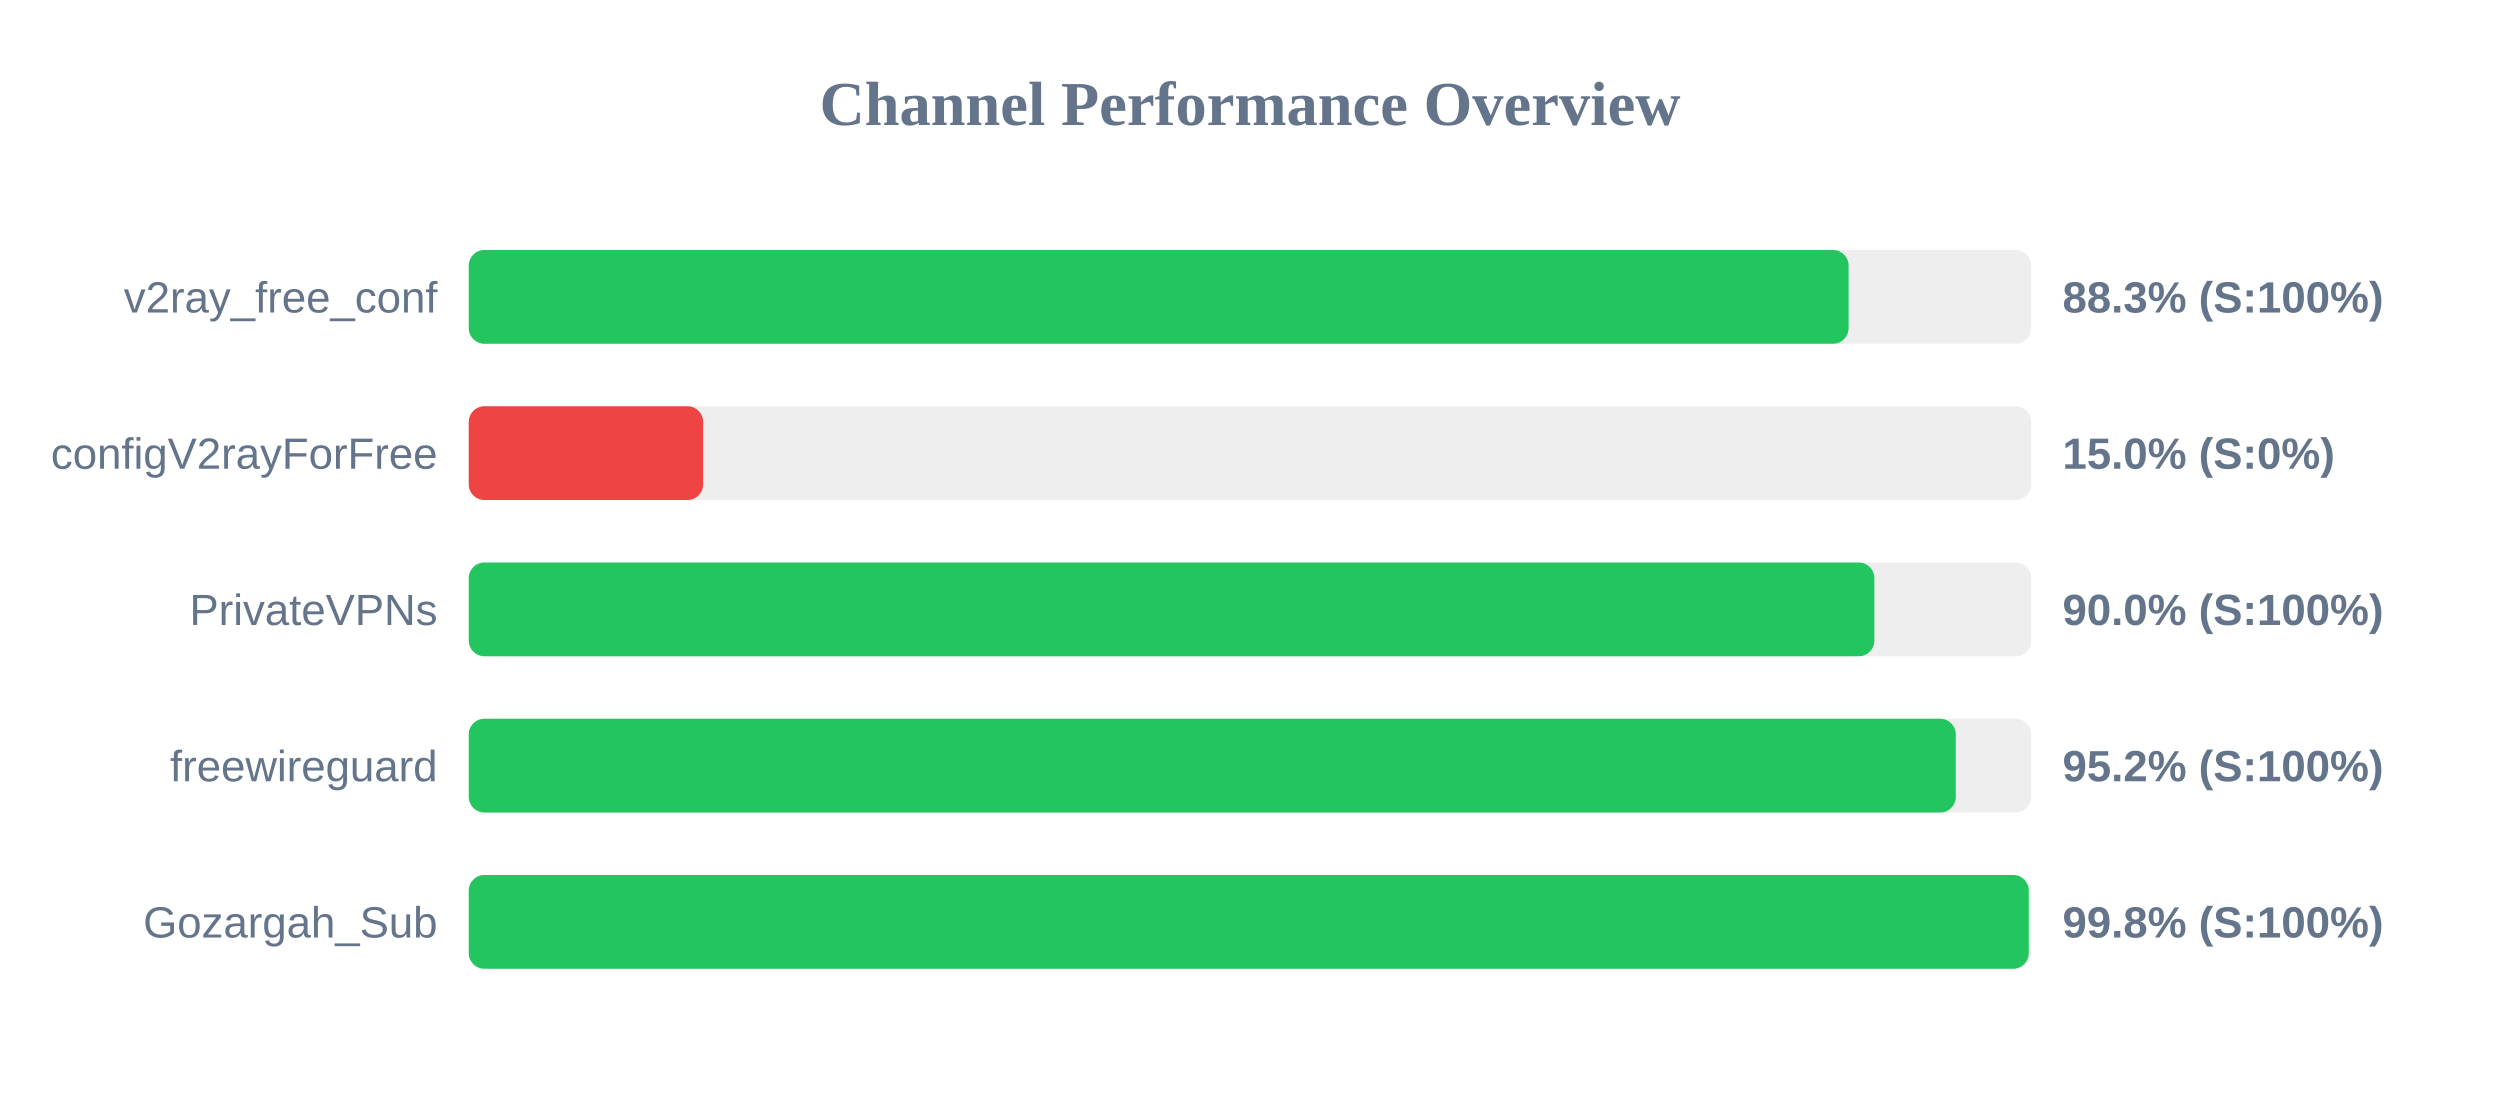
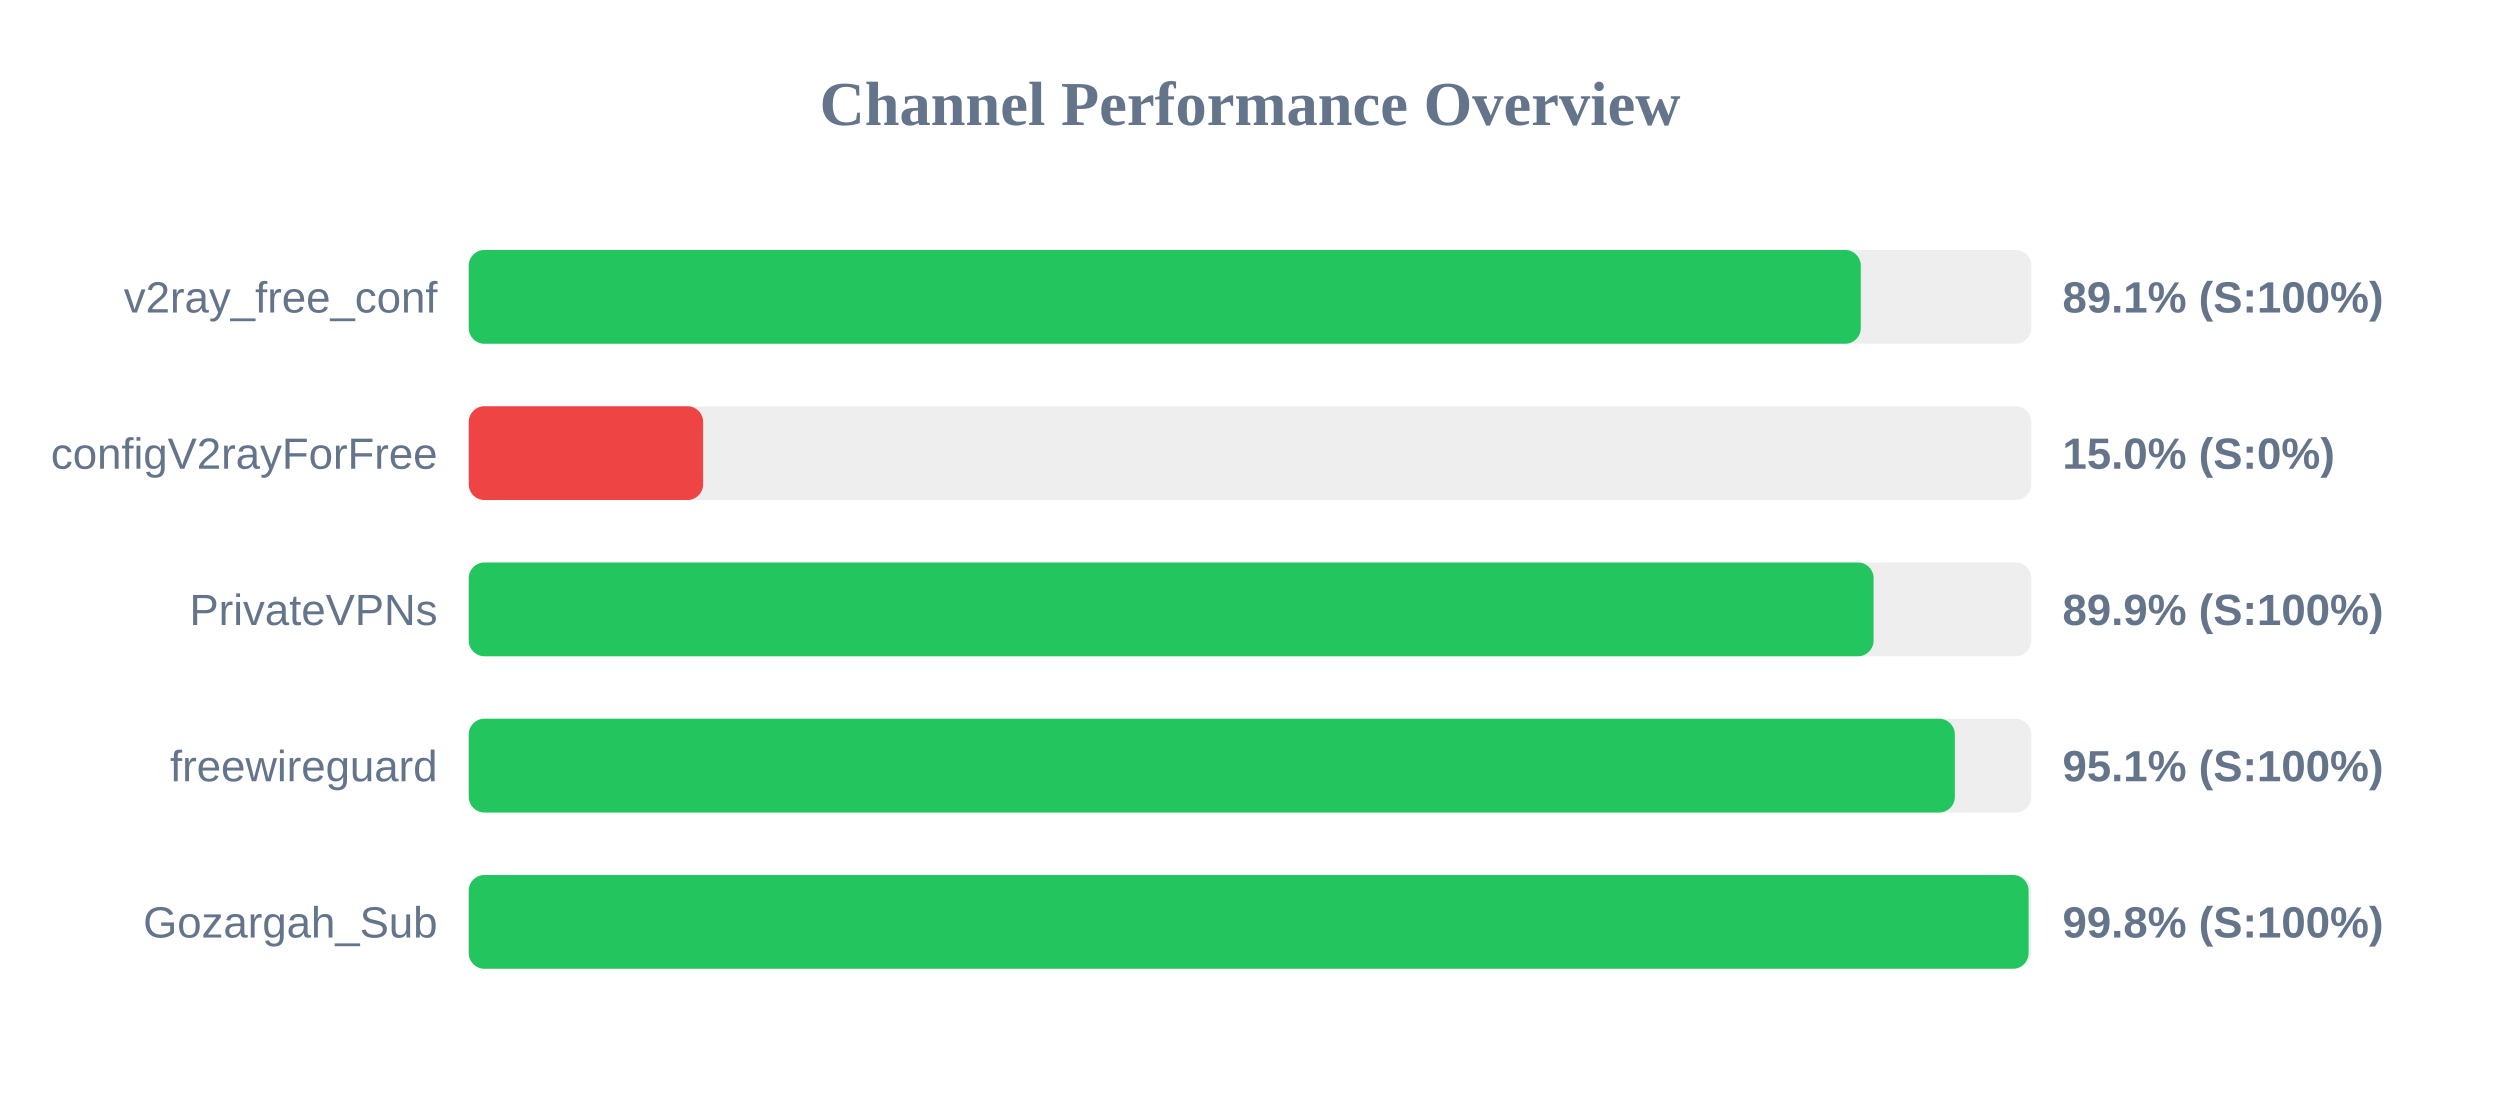
<svg xmlns="http://www.w3.org/2000/svg" width="800" height="350" version="1.1">
  <style>
        .row { font: 14px Arial; fill: #64748b; }
        .score { font: bold 14px Arial; fill: #64748b; }
    </style>
  <text x="400" y="40" text-anchor="middle" font-size="20px" font-weight="bold" fill="#64748b">Channel Performance Overview</text>
  <rect x="150" y="80" width="500" height="30" fill="#eee" rx="5" />
-   <rect x="150" y="80" width="441.55" height="30" fill="#22c55e" rx="5" />
+   <rect x="150" y="80" width="445.45" height="30" fill="#22c55e" rx="5" />
  <text x="140" y="100" text-anchor="end" class="row">v2ray_free_conf</text>
-   <text x="660" y="100" text-anchor="start" class="score">88.3% (S:100%)</text>
+   <text x="660" y="100" text-anchor="start" class="score">89.1% (S:100%)</text>
  <rect x="150" y="130" width="500" height="30" fill="#eee" rx="5" />
  <rect x="150" y="130" width="75.0" height="30" fill="#ef4444" rx="5" />
  <text x="140" y="150" text-anchor="end" class="row">configV2rayForFree</text>
  <text x="660" y="150" text-anchor="start" class="score">15.0% (S:0%)</text>
  <rect x="150" y="180" width="500" height="30" fill="#eee" rx="5" />
-   <rect x="150" y="180" width="449.8" height="30" fill="#22c55e" rx="5" />
+   <rect x="150" y="180" width="449.55" height="30" fill="#22c55e" rx="5" />
  <text x="140" y="200" text-anchor="end" class="row">PrivateVPNs</text>
-   <text x="660" y="200" text-anchor="start" class="score">90.0% (S:100%)</text>
+   <text x="660" y="200" text-anchor="start" class="score">89.9% (S:100%)</text>
  <rect x="150" y="230" width="500" height="30" fill="#eee" rx="5" />
-   <rect x="150" y="230" width="475.85" height="30" fill="#22c55e" rx="5" />
+   <rect x="150" y="230" width="475.55" height="30" fill="#22c55e" rx="5" />
  <text x="140" y="250" text-anchor="end" class="row">freewireguard</text>
-   <text x="660" y="250" text-anchor="start" class="score">95.2% (S:100%)</text>
+   <text x="660" y="250" text-anchor="start" class="score">95.1% (S:100%)</text>
  <rect x="150" y="280" width="500" height="30" fill="#eee" rx="5" />
-   <rect x="150" y="280" width="499.2" height="30" fill="#22c55e" rx="5" />
+   <rect x="150" y="280" width="499.15" height="30" fill="#22c55e" rx="5" />
  <text x="140" y="300" text-anchor="end" class="row">Gozargah_Sub</text>
  <text x="660" y="300" text-anchor="start" class="score">99.8% (S:100%)</text>
</svg>
